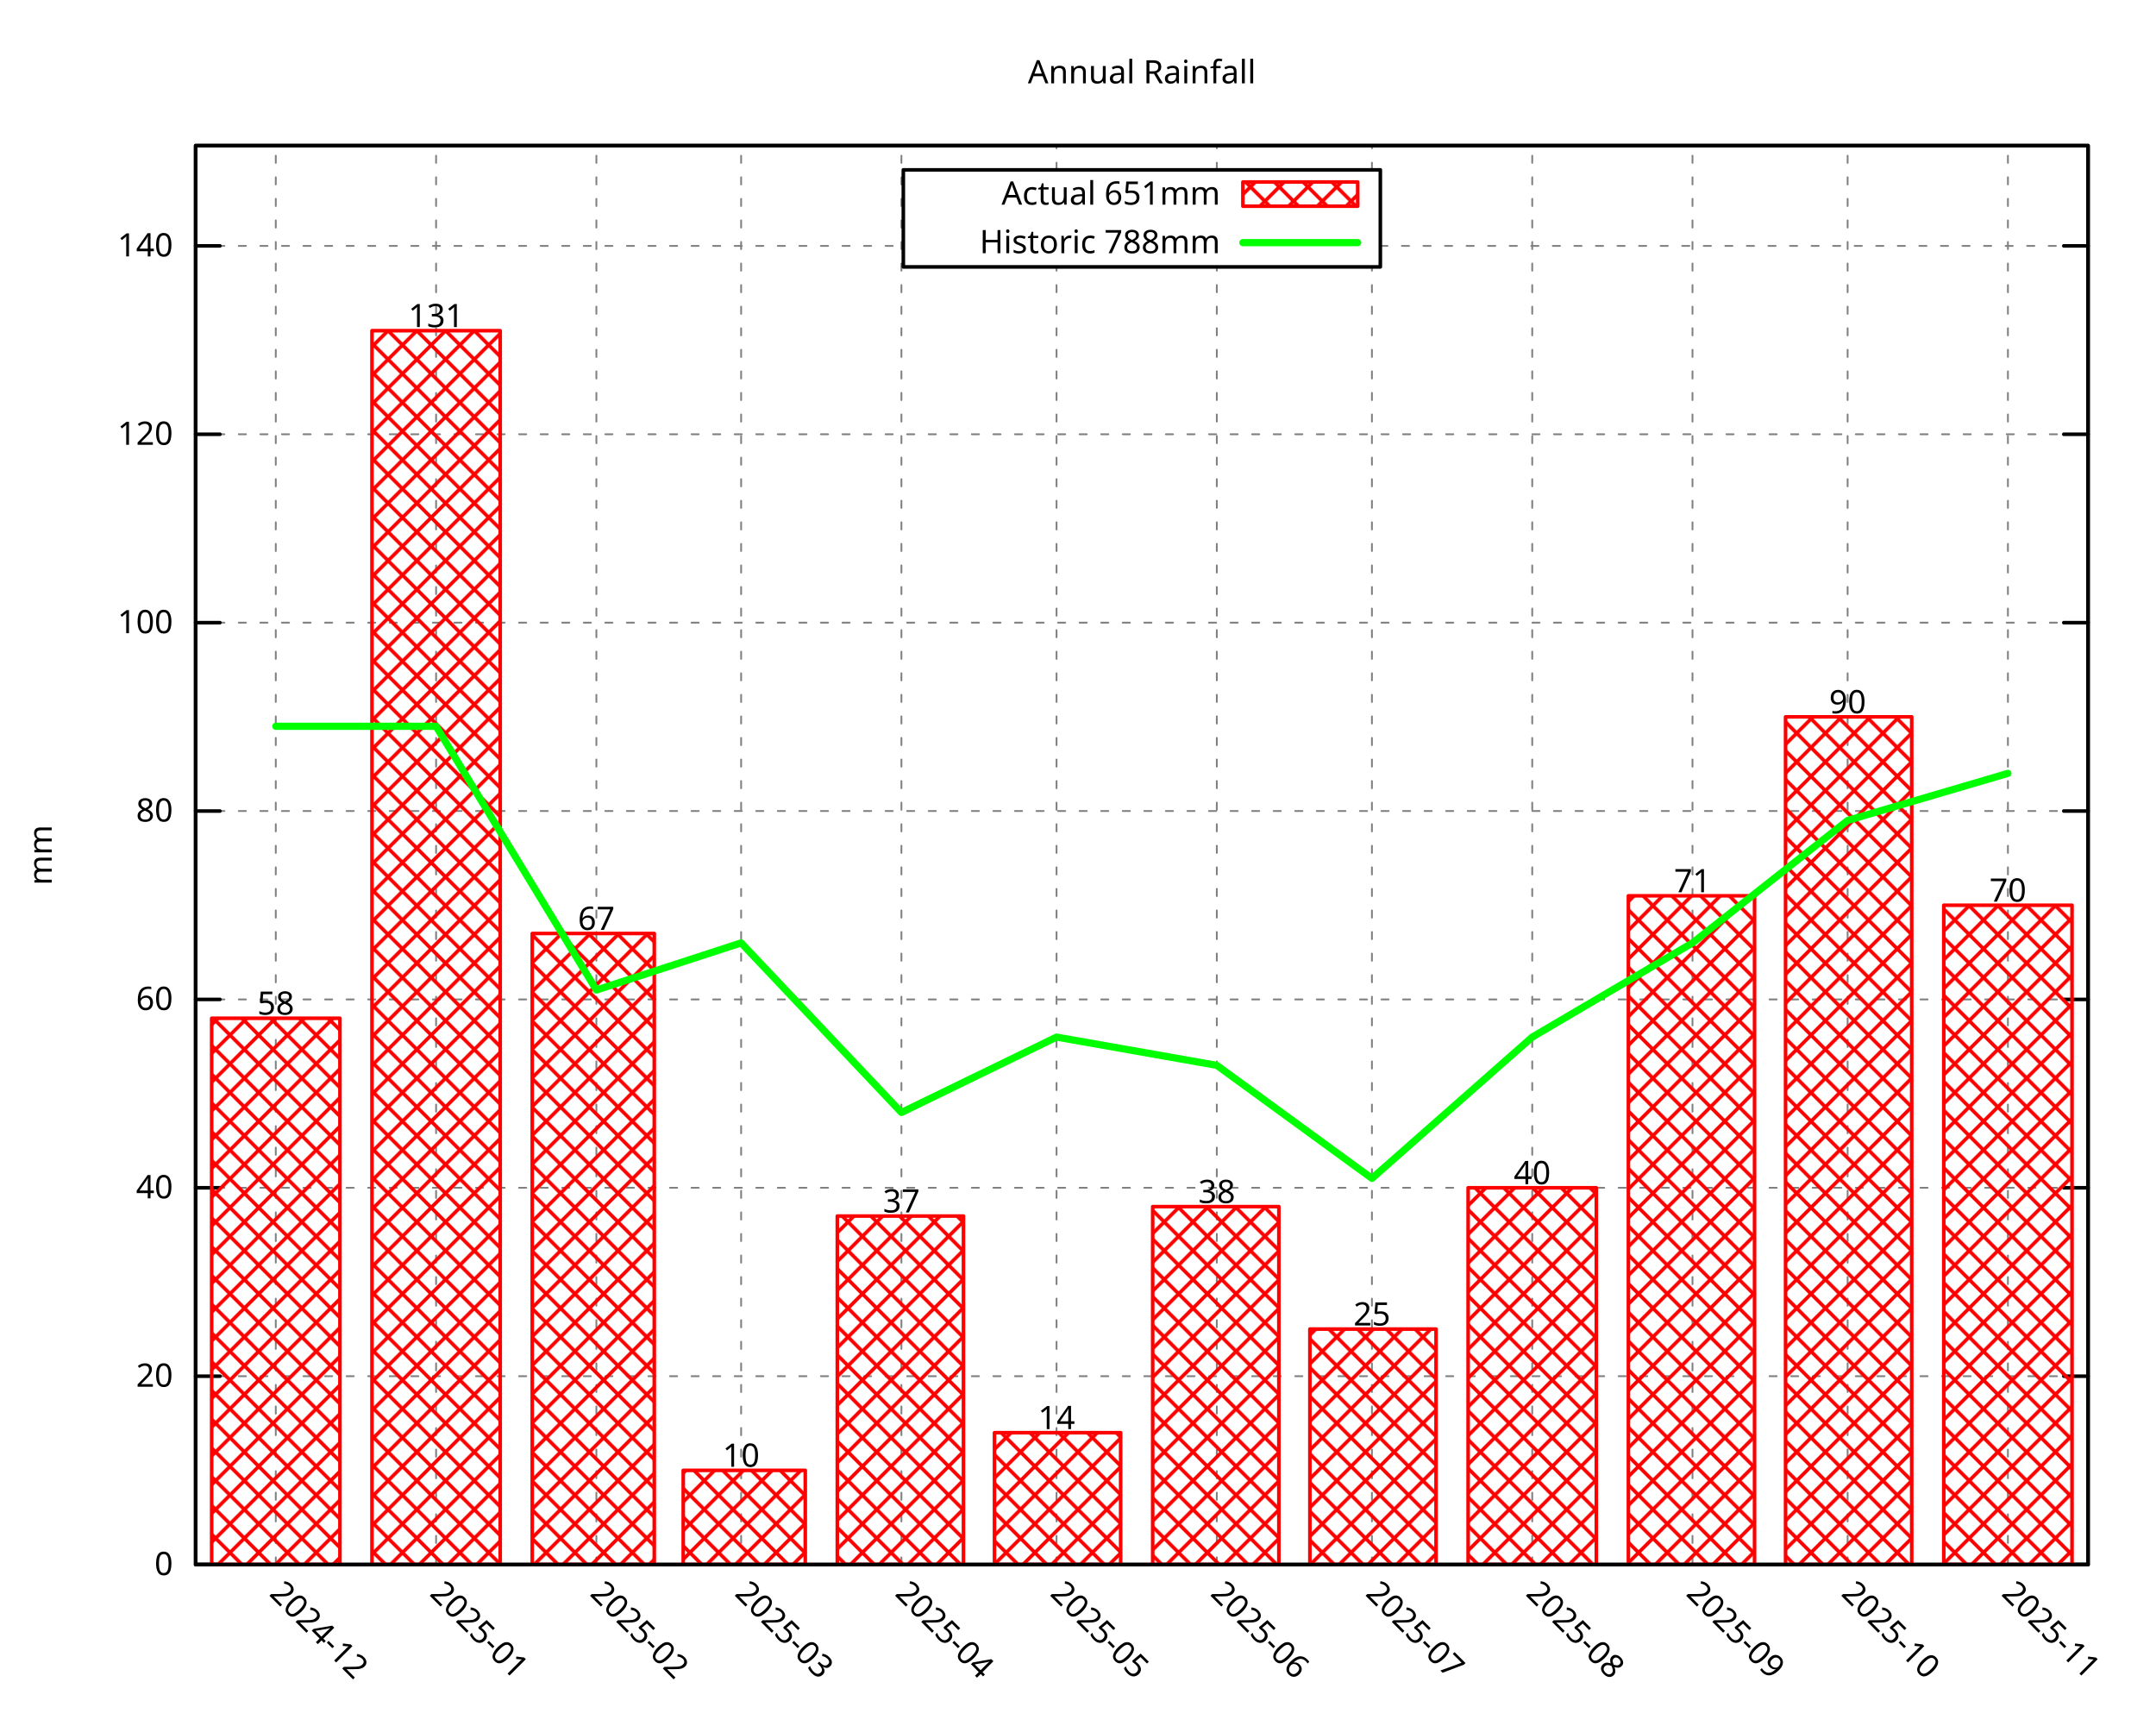
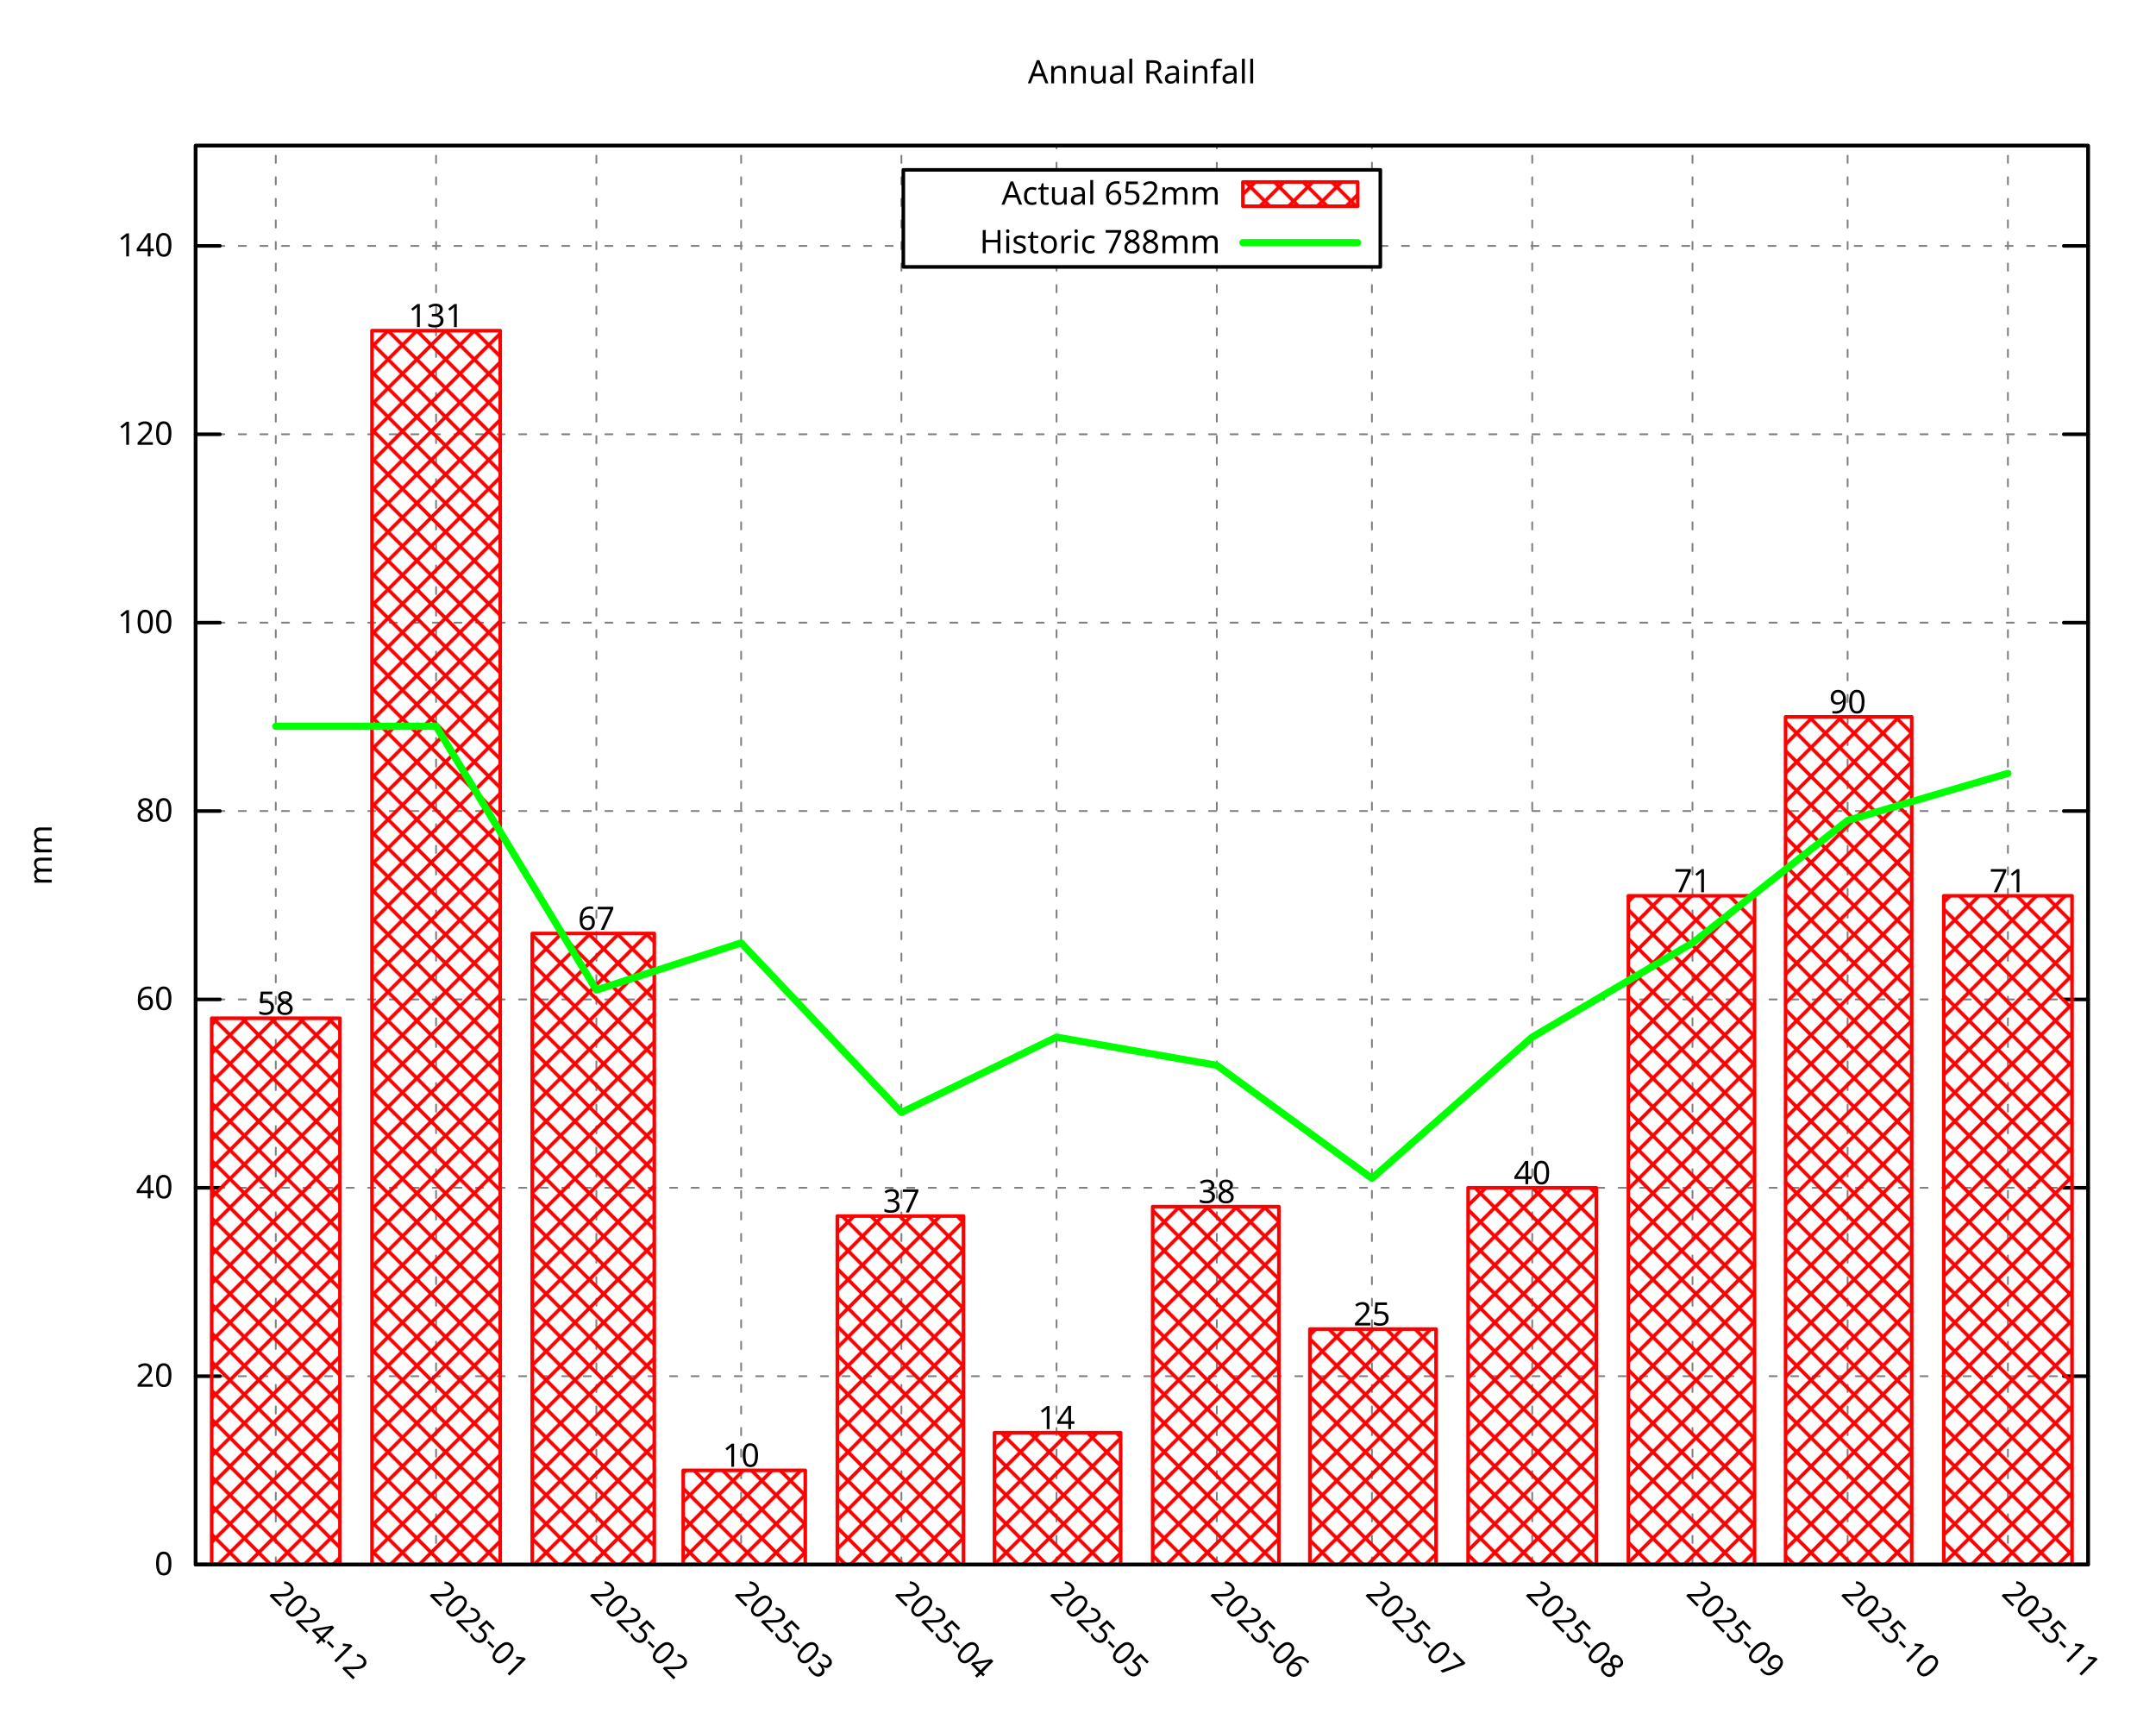
<svg xmlns="http://www.w3.org/2000/svg" xmlns:xlink="http://www.w3.org/1999/xlink" width="600" height="480" viewBox="0 0 600 480">
  <g id="gnuplot_canvas">
    <rect x="0" y="0" width="600" height="480" fill="none" />
    <defs>
      <circle id="gpDot" r="0.5" stroke-width="0.5" stroke="currentColor" />
      <path id="gpPt0" stroke-width="0.296" stroke="currentColor" d="M-1,0 h2 M0,-1 v2" />
      <path id="gpPt1" stroke-width="0.296" stroke="currentColor" d="M-1,-1 L1,1 M1,-1 L-1,1" />
      <path id="gpPt2" stroke-width="0.296" stroke="currentColor" d="M-1,0 L1,0 M0,-1 L0,1 M-1,-1 L1,1 M-1,1 L1,-1" />
      <rect id="gpPt3" stroke-width="0.296" stroke="currentColor" x="-1" y="-1" width="2" height="2" />
      <rect id="gpPt4" stroke-width="0.296" stroke="currentColor" fill="currentColor" x="-1" y="-1" width="2" height="2" />
      <circle id="gpPt5" stroke-width="0.296" stroke="currentColor" cx="0" cy="0" r="1" />
      <use xlink:href="#gpPt5" id="gpPt6" fill="currentColor" stroke="none" />
      <path id="gpPt7" stroke-width="0.296" stroke="currentColor" d="M0,-1.33 L-1.33,0.67 L1.33,0.67 z" />
      <use xlink:href="#gpPt7" id="gpPt8" fill="currentColor" stroke="none" />
      <use xlink:href="#gpPt7" id="gpPt9" stroke="currentColor" transform="rotate(180)" />
      <use xlink:href="#gpPt9" id="gpPt10" fill="currentColor" stroke="none" />
      <use xlink:href="#gpPt3" id="gpPt11" stroke="currentColor" transform="rotate(45)" />
      <use xlink:href="#gpPt11" id="gpPt12" fill="currentColor" stroke="none" />
      <path id="gpPt13" stroke-width="0.296" stroke="currentColor" d="M0,1.330 L1.265,0.411 L0.782,-1.067 L-0.782,-1.076 L-1.265,0.411 z" />
      <use xlink:href="#gpPt13" id="gpPt14" fill="currentColor" stroke="none" />
      <filter id="textbox" filterUnits="objectBoundingBox" x="0" y="0" height="1" width="1">
        <feFlood flood-color="white" flood-opacity="1" result="bgnd" />
        <feComposite in="SourceGraphic" in2="bgnd" operator="atop" />
      </filter>
      <filter id="greybox" filterUnits="objectBoundingBox" x="0" y="0" height="1" width="1">
        <feFlood flood-color="lightgrey" flood-opacity="1" result="grey" />
        <feComposite in="SourceGraphic" in2="grey" operator="atop" />
      </filter>
    </defs>
    <g fill="none" color="white" stroke="currentColor" stroke-width="1.00" stroke-linecap="round" stroke-linejoin="round">
</g>
    <g fill="none" color="black" stroke="currentColor" stroke-width="1.00" stroke-linecap="round" stroke-linejoin="round">
</g>
    <g fill="none" color="black" stroke="black" stroke-width="0.50" stroke-linecap="round" stroke-linejoin="round">
</g>
    <g fill="none" color="gray" stroke="currentColor" stroke-width="0.50" stroke-linecap="round" stroke-linejoin="round">
      <path stroke="gray" stroke-dasharray="2,4" class="gridline" d="M54.45,435.32 L581.09,435.32  " />
    </g>
    <g fill="none" color="gray" stroke="gray" stroke-width="1.00" stroke-linecap="round" stroke-linejoin="round">
</g>
    <g fill="none" color="black" stroke="currentColor" stroke-width="1.00" stroke-linecap="round" stroke-linejoin="round">
      <path stroke="black" d="M54.45,435.32 L61.20,435.32 M581.09,435.32 L574.34,435.32  " />
      <g transform="translate(48.15,438.25)" stroke="none" fill="black" font-family="Droid Sans" font-size="9.00" text-anchor="end">
        <text>
          <tspan font-family="Droid Sans"> 0</tspan>
        </text>
      </g>
    </g>
    <g fill="none" color="black" stroke="currentColor" stroke-width="1.00" stroke-linecap="round" stroke-linejoin="round">
</g>
    <g fill="none" color="black" stroke="black" stroke-width="0.50" stroke-linecap="round" stroke-linejoin="round">
</g>
    <g fill="none" color="gray" stroke="currentColor" stroke-width="0.50" stroke-linecap="round" stroke-linejoin="round">
      <path stroke="gray" stroke-dasharray="2,4" class="gridline" d="M54.45,382.91 L581.09,382.91  " />
    </g>
    <g fill="none" color="gray" stroke="gray" stroke-width="1.00" stroke-linecap="round" stroke-linejoin="round">
</g>
    <g fill="none" color="black" stroke="currentColor" stroke-width="1.00" stroke-linecap="round" stroke-linejoin="round">
      <path stroke="black" d="M54.45,382.91 L61.20,382.91 M581.09,382.91 L574.34,382.91  " />
      <g transform="translate(48.15,385.84)" stroke="none" fill="black" font-family="Droid Sans" font-size="9.00" text-anchor="end">
        <text>
          <tspan font-family="Droid Sans"> 20</tspan>
        </text>
      </g>
    </g>
    <g fill="none" color="black" stroke="currentColor" stroke-width="1.00" stroke-linecap="round" stroke-linejoin="round">
</g>
    <g fill="none" color="black" stroke="black" stroke-width="0.50" stroke-linecap="round" stroke-linejoin="round">
</g>
    <g fill="none" color="gray" stroke="currentColor" stroke-width="0.50" stroke-linecap="round" stroke-linejoin="round">
      <path stroke="gray" stroke-dasharray="2,4" class="gridline" d="M54.45,330.49 L581.09,330.49  " />
    </g>
    <g fill="none" color="gray" stroke="gray" stroke-width="1.00" stroke-linecap="round" stroke-linejoin="round">
</g>
    <g fill="none" color="black" stroke="currentColor" stroke-width="1.00" stroke-linecap="round" stroke-linejoin="round">
      <path stroke="black" d="M54.45,330.49 L61.20,330.49 M581.09,330.49 L574.34,330.49  " />
      <g transform="translate(48.15,333.42)" stroke="none" fill="black" font-family="Droid Sans" font-size="9.00" text-anchor="end">
        <text>
          <tspan font-family="Droid Sans"> 40</tspan>
        </text>
      </g>
    </g>
    <g fill="none" color="black" stroke="currentColor" stroke-width="1.00" stroke-linecap="round" stroke-linejoin="round">
</g>
    <g fill="none" color="black" stroke="black" stroke-width="0.50" stroke-linecap="round" stroke-linejoin="round">
</g>
    <g fill="none" color="gray" stroke="currentColor" stroke-width="0.50" stroke-linecap="round" stroke-linejoin="round">
      <path stroke="gray" stroke-dasharray="2,4" class="gridline" d="M54.45,278.08 L581.09,278.08  " />
    </g>
    <g fill="none" color="gray" stroke="gray" stroke-width="1.00" stroke-linecap="round" stroke-linejoin="round">
</g>
    <g fill="none" color="black" stroke="currentColor" stroke-width="1.00" stroke-linecap="round" stroke-linejoin="round">
      <path stroke="black" d="M54.45,278.08 L61.20,278.08 M581.09,278.08 L574.34,278.08  " />
      <g transform="translate(48.15,281.01)" stroke="none" fill="black" font-family="Droid Sans" font-size="9.00" text-anchor="end">
        <text>
          <tspan font-family="Droid Sans"> 60</tspan>
        </text>
      </g>
    </g>
    <g fill="none" color="black" stroke="currentColor" stroke-width="1.00" stroke-linecap="round" stroke-linejoin="round">
</g>
    <g fill="none" color="black" stroke="black" stroke-width="0.50" stroke-linecap="round" stroke-linejoin="round">
</g>
    <g fill="none" color="gray" stroke="currentColor" stroke-width="0.50" stroke-linecap="round" stroke-linejoin="round">
      <path stroke="gray" stroke-dasharray="2,4" class="gridline" d="M54.45,225.66 L581.09,225.66  " />
    </g>
    <g fill="none" color="gray" stroke="gray" stroke-width="1.00" stroke-linecap="round" stroke-linejoin="round">
</g>
    <g fill="none" color="black" stroke="currentColor" stroke-width="1.00" stroke-linecap="round" stroke-linejoin="round">
      <path stroke="black" d="M54.45,225.66 L61.20,225.66 M581.09,225.66 L574.34,225.66  " />
      <g transform="translate(48.15,228.59)" stroke="none" fill="black" font-family="Droid Sans" font-size="9.00" text-anchor="end">
        <text>
          <tspan font-family="Droid Sans"> 80</tspan>
        </text>
      </g>
    </g>
    <g fill="none" color="black" stroke="currentColor" stroke-width="1.00" stroke-linecap="round" stroke-linejoin="round">
</g>
    <g fill="none" color="black" stroke="black" stroke-width="0.50" stroke-linecap="round" stroke-linejoin="round">
</g>
    <g fill="none" color="gray" stroke="currentColor" stroke-width="0.50" stroke-linecap="round" stroke-linejoin="round">
      <path stroke="gray" stroke-dasharray="2,4" class="gridline" d="M54.45,173.25 L581.09,173.25  " />
    </g>
    <g fill="none" color="gray" stroke="gray" stroke-width="1.00" stroke-linecap="round" stroke-linejoin="round">
</g>
    <g fill="none" color="black" stroke="currentColor" stroke-width="1.00" stroke-linecap="round" stroke-linejoin="round">
      <path stroke="black" d="M54.45,173.25 L61.20,173.25 M581.09,173.25 L574.34,173.25  " />
      <g transform="translate(48.15,176.18)" stroke="none" fill="black" font-family="Droid Sans" font-size="9.00" text-anchor="end">
        <text>
          <tspan font-family="Droid Sans"> 100</tspan>
        </text>
      </g>
    </g>
    <g fill="none" color="black" stroke="currentColor" stroke-width="1.00" stroke-linecap="round" stroke-linejoin="round">
</g>
    <g fill="none" color="black" stroke="black" stroke-width="0.50" stroke-linecap="round" stroke-linejoin="round">
</g>
    <g fill="none" color="gray" stroke="currentColor" stroke-width="0.50" stroke-linecap="round" stroke-linejoin="round">
      <path stroke="gray" stroke-dasharray="2,4" class="gridline" d="M54.45,120.83 L581.09,120.83  " />
    </g>
    <g fill="none" color="gray" stroke="gray" stroke-width="1.00" stroke-linecap="round" stroke-linejoin="round">
</g>
    <g fill="none" color="black" stroke="currentColor" stroke-width="1.00" stroke-linecap="round" stroke-linejoin="round">
      <path stroke="black" d="M54.45,120.83 L61.20,120.83 M581.09,120.83 L574.34,120.83  " />
      <g transform="translate(48.15,123.76)" stroke="none" fill="black" font-family="Droid Sans" font-size="9.00" text-anchor="end">
        <text>
          <tspan font-family="Droid Sans"> 120</tspan>
        </text>
      </g>
    </g>
    <g fill="none" color="black" stroke="currentColor" stroke-width="1.00" stroke-linecap="round" stroke-linejoin="round">
</g>
    <g fill="none" color="black" stroke="black" stroke-width="0.50" stroke-linecap="round" stroke-linejoin="round">
</g>
    <g fill="none" color="gray" stroke="currentColor" stroke-width="0.50" stroke-linecap="round" stroke-linejoin="round">
      <path stroke="gray" stroke-dasharray="2,4" class="gridline" d="M54.45,68.42 L251.39,68.42 M384.14,68.42 L581.09,68.42  " />
    </g>
    <g fill="none" color="gray" stroke="gray" stroke-width="1.00" stroke-linecap="round" stroke-linejoin="round">
</g>
    <g fill="none" color="black" stroke="currentColor" stroke-width="1.00" stroke-linecap="round" stroke-linejoin="round">
      <path stroke="black" d="M54.45,68.42 L61.20,68.42 M581.09,68.42 L574.34,68.42  " />
      <g transform="translate(48.15,71.35)" stroke="none" fill="black" font-family="Droid Sans" font-size="9.00" text-anchor="end">
        <text>
          <tspan font-family="Droid Sans"> 140</tspan>
        </text>
      </g>
    </g>
    <g fill="none" color="black" stroke="currentColor" stroke-width="1.00" stroke-linecap="round" stroke-linejoin="round">
</g>
    <g fill="none" color="black" stroke="black" stroke-width="0.50" stroke-linecap="round" stroke-linejoin="round">
</g>
    <g fill="none" color="gray" stroke="currentColor" stroke-width="0.50" stroke-linecap="round" stroke-linejoin="round">
      <path stroke="gray" stroke-dasharray="2,4" class="gridline" d="M76.75,435.32 L76.75,40.51  " />
    </g>
    <g fill="none" color="gray" stroke="gray" stroke-width="1.00" stroke-linecap="round" stroke-linejoin="round">
</g>
    <g fill="none" color="black" stroke="currentColor" stroke-width="1.00" stroke-linecap="round" stroke-linejoin="round">
      <path stroke="black" d="M76.75,435.32 M76.75,40.51  " />
      <g transform="translate(74.68,443.69) rotate(45.00)" stroke="none" fill="black" font-family="Droid Sans" font-size="9.00" text-anchor="start">
        <text>
          <tspan font-family="Droid Sans">2024-12</tspan>
        </text>
      </g>
    </g>
    <g fill="none" color="black" stroke="currentColor" stroke-width="1.00" stroke-linecap="round" stroke-linejoin="round">
</g>
    <g fill="none" color="black" stroke="black" stroke-width="0.50" stroke-linecap="round" stroke-linejoin="round">
</g>
    <g fill="none" color="gray" stroke="currentColor" stroke-width="0.50" stroke-linecap="round" stroke-linejoin="round">
      <path stroke="gray" stroke-dasharray="2,4" class="gridline" d="M121.36,435.32 L121.36,40.51  " />
    </g>
    <g fill="none" color="gray" stroke="gray" stroke-width="1.00" stroke-linecap="round" stroke-linejoin="round">
</g>
    <g fill="none" color="black" stroke="currentColor" stroke-width="1.00" stroke-linecap="round" stroke-linejoin="round">
      <path stroke="black" d="M121.36,435.32 M121.36,40.51  " />
      <g transform="translate(119.29,443.69) rotate(45.00)" stroke="none" fill="black" font-family="Droid Sans" font-size="9.00" text-anchor="start">
        <text>
          <tspan font-family="Droid Sans">2025-01</tspan>
        </text>
      </g>
    </g>
    <g fill="none" color="black" stroke="currentColor" stroke-width="1.00" stroke-linecap="round" stroke-linejoin="round">
</g>
    <g fill="none" color="black" stroke="black" stroke-width="0.50" stroke-linecap="round" stroke-linejoin="round">
</g>
    <g fill="none" color="gray" stroke="currentColor" stroke-width="0.50" stroke-linecap="round" stroke-linejoin="round">
      <path stroke="gray" stroke-dasharray="2,4" class="gridline" d="M165.97,435.32 L165.97,40.51  " />
    </g>
    <g fill="none" color="gray" stroke="gray" stroke-width="1.00" stroke-linecap="round" stroke-linejoin="round">
</g>
    <g fill="none" color="black" stroke="currentColor" stroke-width="1.00" stroke-linecap="round" stroke-linejoin="round">
      <path stroke="black" d="M165.97,435.32 M165.97,40.51  " />
      <g transform="translate(163.90,443.69) rotate(45.00)" stroke="none" fill="black" font-family="Droid Sans" font-size="9.00" text-anchor="start">
        <text>
          <tspan font-family="Droid Sans">2025-02</tspan>
        </text>
      </g>
    </g>
    <g fill="none" color="black" stroke="currentColor" stroke-width="1.00" stroke-linecap="round" stroke-linejoin="round">
</g>
    <g fill="none" color="black" stroke="black" stroke-width="0.50" stroke-linecap="round" stroke-linejoin="round">
</g>
    <g fill="none" color="gray" stroke="currentColor" stroke-width="0.50" stroke-linecap="round" stroke-linejoin="round">
      <path stroke="gray" stroke-dasharray="2,4" class="gridline" d="M206.25,435.32 L206.25,40.51  " />
    </g>
    <g fill="none" color="gray" stroke="gray" stroke-width="1.00" stroke-linecap="round" stroke-linejoin="round">
</g>
    <g fill="none" color="black" stroke="currentColor" stroke-width="1.00" stroke-linecap="round" stroke-linejoin="round">
      <path stroke="black" d="M206.25,435.32 M206.25,40.51  " />
      <g transform="translate(204.18,443.69) rotate(45.00)" stroke="none" fill="black" font-family="Droid Sans" font-size="9.00" text-anchor="start">
        <text>
          <tspan font-family="Droid Sans">2025-03</tspan>
        </text>
      </g>
    </g>
    <g fill="none" color="black" stroke="currentColor" stroke-width="1.00" stroke-linecap="round" stroke-linejoin="round">
</g>
    <g fill="none" color="black" stroke="black" stroke-width="0.50" stroke-linecap="round" stroke-linejoin="round">
</g>
    <g fill="none" color="gray" stroke="currentColor" stroke-width="0.50" stroke-linecap="round" stroke-linejoin="round">
      <path stroke="gray" stroke-dasharray="2,4" class="gridline" d="M250.86,435.32 L250.86,40.51  " />
    </g>
    <g fill="none" color="gray" stroke="gray" stroke-width="1.00" stroke-linecap="round" stroke-linejoin="round">
</g>
    <g fill="none" color="black" stroke="currentColor" stroke-width="1.00" stroke-linecap="round" stroke-linejoin="round">
      <path stroke="black" d="M250.86,435.32 M250.86,40.51  " />
      <g transform="translate(248.79,443.69) rotate(45.00)" stroke="none" fill="black" font-family="Droid Sans" font-size="9.00" text-anchor="start">
        <text>
          <tspan font-family="Droid Sans">2025-04</tspan>
        </text>
      </g>
    </g>
    <g fill="none" color="black" stroke="currentColor" stroke-width="1.00" stroke-linecap="round" stroke-linejoin="round">
</g>
    <g fill="none" color="black" stroke="black" stroke-width="0.50" stroke-linecap="round" stroke-linejoin="round">
</g>
    <g fill="none" color="gray" stroke="currentColor" stroke-width="0.50" stroke-linecap="round" stroke-linejoin="round">
      <path stroke="gray" stroke-dasharray="2,4" class="gridline" d="M294.03,435.32 L294.03,74.26 M294.03,47.26 L294.03,40.51  " />
    </g>
    <g fill="none" color="gray" stroke="gray" stroke-width="1.00" stroke-linecap="round" stroke-linejoin="round">
</g>
    <g fill="none" color="black" stroke="currentColor" stroke-width="1.00" stroke-linecap="round" stroke-linejoin="round">
      <path stroke="black" d="M294.03,435.32 M294.03,40.51  " />
      <g transform="translate(291.96,443.69) rotate(45.00)" stroke="none" fill="black" font-family="Droid Sans" font-size="9.00" text-anchor="start">
        <text>
          <tspan font-family="Droid Sans">2025-05</tspan>
        </text>
      </g>
    </g>
    <g fill="none" color="black" stroke="currentColor" stroke-width="1.00" stroke-linecap="round" stroke-linejoin="round">
</g>
    <g fill="none" color="black" stroke="black" stroke-width="0.50" stroke-linecap="round" stroke-linejoin="round">
</g>
    <g fill="none" color="gray" stroke="currentColor" stroke-width="0.50" stroke-linecap="round" stroke-linejoin="round">
      <path stroke="gray" stroke-dasharray="2,4" class="gridline" d="M338.63,435.32 L338.63,74.26 M338.63,47.26 L338.63,40.51  " />
    </g>
    <g fill="none" color="gray" stroke="gray" stroke-width="1.00" stroke-linecap="round" stroke-linejoin="round">
</g>
    <g fill="none" color="black" stroke="currentColor" stroke-width="1.00" stroke-linecap="round" stroke-linejoin="round">
      <path stroke="black" d="M338.63,435.32 M338.63,40.51  " />
      <g transform="translate(336.56,443.69) rotate(45.00)" stroke="none" fill="black" font-family="Droid Sans" font-size="9.00" text-anchor="start">
        <text>
          <tspan font-family="Droid Sans">2025-06</tspan>
        </text>
      </g>
    </g>
    <g fill="none" color="black" stroke="currentColor" stroke-width="1.00" stroke-linecap="round" stroke-linejoin="round">
</g>
    <g fill="none" color="black" stroke="black" stroke-width="0.50" stroke-linecap="round" stroke-linejoin="round">
</g>
    <g fill="none" color="gray" stroke="currentColor" stroke-width="0.50" stroke-linecap="round" stroke-linejoin="round">
      <path stroke="gray" stroke-dasharray="2,4" class="gridline" d="M381.80,435.32 L381.80,74.26 M381.80,47.26 L381.80,40.51  " />
    </g>
    <g fill="none" color="gray" stroke="gray" stroke-width="1.00" stroke-linecap="round" stroke-linejoin="round">
</g>
    <g fill="none" color="black" stroke="currentColor" stroke-width="1.00" stroke-linecap="round" stroke-linejoin="round">
      <path stroke="black" d="M381.80,435.32 M381.80,40.51  " />
      <g transform="translate(379.73,443.69) rotate(45.00)" stroke="none" fill="black" font-family="Droid Sans" font-size="9.00" text-anchor="start">
        <text>
          <tspan font-family="Droid Sans">2025-07</tspan>
        </text>
      </g>
    </g>
    <g fill="none" color="black" stroke="currentColor" stroke-width="1.00" stroke-linecap="round" stroke-linejoin="round">
</g>
    <g fill="none" color="black" stroke="black" stroke-width="0.50" stroke-linecap="round" stroke-linejoin="round">
</g>
    <g fill="none" color="gray" stroke="currentColor" stroke-width="0.50" stroke-linecap="round" stroke-linejoin="round">
      <path stroke="gray" stroke-dasharray="2,4" class="gridline" d="M426.41,435.32 L426.41,40.51  " />
    </g>
    <g fill="none" color="gray" stroke="gray" stroke-width="1.00" stroke-linecap="round" stroke-linejoin="round">
</g>
    <g fill="none" color="black" stroke="currentColor" stroke-width="1.00" stroke-linecap="round" stroke-linejoin="round">
      <path stroke="black" d="M426.41,435.32 M426.41,40.51  " />
      <g transform="translate(424.34,443.69) rotate(45.00)" stroke="none" fill="black" font-family="Droid Sans" font-size="9.00" text-anchor="start">
        <text>
          <tspan font-family="Droid Sans">2025-08</tspan>
        </text>
      </g>
    </g>
    <g fill="none" color="black" stroke="currentColor" stroke-width="1.00" stroke-linecap="round" stroke-linejoin="round">
</g>
    <g fill="none" color="black" stroke="black" stroke-width="0.50" stroke-linecap="round" stroke-linejoin="round">
</g>
    <g fill="none" color="gray" stroke="currentColor" stroke-width="0.50" stroke-linecap="round" stroke-linejoin="round">
      <path stroke="gray" stroke-dasharray="2,4" class="gridline" d="M471.01,435.32 L471.01,40.51  " />
    </g>
    <g fill="none" color="gray" stroke="gray" stroke-width="1.00" stroke-linecap="round" stroke-linejoin="round">
</g>
    <g fill="none" color="black" stroke="currentColor" stroke-width="1.00" stroke-linecap="round" stroke-linejoin="round">
      <path stroke="black" d="M471.01,435.32 M471.01,40.51  " />
      <g transform="translate(468.94,443.69) rotate(45.00)" stroke="none" fill="black" font-family="Droid Sans" font-size="9.00" text-anchor="start">
        <text>
          <tspan font-family="Droid Sans">2025-09</tspan>
        </text>
      </g>
    </g>
    <g fill="none" color="black" stroke="currentColor" stroke-width="1.00" stroke-linecap="round" stroke-linejoin="round">
</g>
    <g fill="none" color="black" stroke="black" stroke-width="0.50" stroke-linecap="round" stroke-linejoin="round">
</g>
    <g fill="none" color="gray" stroke="currentColor" stroke-width="0.50" stroke-linecap="round" stroke-linejoin="round">
      <path stroke="gray" stroke-dasharray="2,4" class="gridline" d="M514.18,435.32 L514.18,40.51  " />
    </g>
    <g fill="none" color="gray" stroke="gray" stroke-width="1.00" stroke-linecap="round" stroke-linejoin="round">
</g>
    <g fill="none" color="black" stroke="currentColor" stroke-width="1.00" stroke-linecap="round" stroke-linejoin="round">
      <path stroke="black" d="M514.18,435.32 M514.18,40.51  " />
      <g transform="translate(512.11,443.69) rotate(45.00)" stroke="none" fill="black" font-family="Droid Sans" font-size="9.00" text-anchor="start">
        <text>
          <tspan font-family="Droid Sans">2025-10</tspan>
        </text>
      </g>
    </g>
    <g fill="none" color="black" stroke="currentColor" stroke-width="1.00" stroke-linecap="round" stroke-linejoin="round">
</g>
    <g fill="none" color="black" stroke="black" stroke-width="0.50" stroke-linecap="round" stroke-linejoin="round">
</g>
    <g fill="none" color="gray" stroke="currentColor" stroke-width="0.50" stroke-linecap="round" stroke-linejoin="round">
      <path stroke="gray" stroke-dasharray="2,4" class="gridline" d="M558.79,435.32 L558.79,40.51  " />
    </g>
    <g fill="none" color="gray" stroke="gray" stroke-width="1.00" stroke-linecap="round" stroke-linejoin="round">
</g>
    <g fill="none" color="black" stroke="currentColor" stroke-width="1.00" stroke-linecap="round" stroke-linejoin="round">
      <path stroke="black" d="M558.79,435.32 M558.79,40.51  " />
      <g transform="translate(556.72,443.69) rotate(45.00)" stroke="none" fill="black" font-family="Droid Sans" font-size="9.00" text-anchor="start">
        <text>
          <tspan font-family="Droid Sans">2025-11</tspan>
        </text>
      </g>
    </g>
    <g fill="none" color="black" stroke="currentColor" stroke-width="1.00" stroke-linecap="round" stroke-linejoin="round">
</g>
    <g fill="none" color="black" stroke="currentColor" stroke-width="1.00" stroke-linecap="round" stroke-linejoin="round">
      <path stroke="black" d="M54.45,40.51 L54.45,435.32 L581.09,435.32 L581.09,40.51 L54.45,40.51 Z  " />
    </g>
    <g fill="none" color="black" stroke="currentColor" stroke-width="1.00" stroke-linecap="round" stroke-linejoin="round">
</g>
    <g fill="none" color="black" stroke="currentColor" stroke-width="1.00" stroke-linecap="round" stroke-linejoin="round">
      <path stroke="black" d="M251.39,74.26 L251.39,47.26 L384.14,47.26 L384.14,74.26 L251.39,74.26 Z  " />
    </g>
    <g id="gnuplot_plot_1">
      <g fill="none" color="black" stroke="currentColor" stroke-width="1.00" stroke-linecap="round" stroke-linejoin="round">
        <g transform="translate(339.59,56.94)" stroke="none" fill="black" font-family="Droid Sans" font-size="9.00" text-anchor="end">
          <text>
-             <tspan font-family="Droid Sans">Actual 651mm</tspan>
+             <tspan font-family="Droid Sans">Actual 652mm</tspan>
          </text>
        </g>
      </g>
      <g fill="none" color="black" stroke="currentColor" stroke-width="1.00" stroke-linecap="round" stroke-linejoin="round">
        <defs>
          <pattern id="gpPat1" patternUnits="userSpaceOnUse" x="0" y="0" width="8" height="8">
            <path style="fill:none; stroke:rgb(255,0,0)" d="M0,0 L8,8 M0,8 L8,0" />
          </pattern>
        </defs>
        <g stroke="none" shape-rendering="crispEdges">
          <polygon fill="url(#gpPat1)" points="345.89,57.38 377.84,57.38 377.84,50.63 345.89,50.63 " />
        </g>
        <path stroke="rgb(255,   0,   0)" d="M345.89,57.38 L377.84,57.38 L377.84,50.64 L345.89,50.64 L345.89,57.38 Z  " />
      </g>
      <g fill="none" color="black" stroke="currentColor" stroke-width="1.00" stroke-linecap="round" stroke-linejoin="round">
        <defs>
          <pattern id="gpPat2" patternUnits="userSpaceOnUse" x="0" y="0" width="8" height="8">
            <path style="fill:none; stroke:rgb(255,0,0)" d="M0,0 L8,8 M0,8 L8,0" />
          </pattern>
        </defs>
        <g stroke="none" shape-rendering="crispEdges">
          <polygon fill="url(#gpPat2)" points="58.91,435.32 94.61,435.32 94.61,283.31 58.91,283.31 " />
        </g>
        <path stroke="rgb(255,   0,   0)" d="M58.91,435.32 L58.91,283.32 L94.60,283.32 L94.60,435.32 L58.91,435.32 Z  " />
        <g stroke="none" shape-rendering="crispEdges">
          <polygon fill="url(#gpPat2)" points="103.52,435.32 139.21,435.32 139.21,92.00 103.52,92.00 " />
        </g>
        <path stroke="rgb(255,   0,   0)" d="M103.52,435.32 L103.52,92.01 L139.20,92.01 L139.20,435.32 L103.52,435.32 Z  " />
        <g stroke="none" shape-rendering="crispEdges">
          <polygon fill="url(#gpPat2)" points="148.12,435.32 182.09,435.32 182.09,259.72 148.12,259.72 " />
        </g>
        <path stroke="rgb(255,   0,   0)" d="M148.12,435.32 L148.12,259.73 L182.08,259.73 L182.08,435.32 L148.12,435.32 Z  " />
        <g stroke="none" shape-rendering="crispEdges">
          <polygon fill="url(#gpPat2)" points="190.14,435.32 224.11,435.32 224.11,409.10 190.14,409.10 " />
        </g>
        <path stroke="rgb(255,   0,   0)" d="M190.14,435.32 L190.14,409.11 L224.10,409.11 L224.10,435.32 L190.14,435.32 Z  " />
        <g stroke="none" shape-rendering="crispEdges">
          <polygon fill="url(#gpPat2)" points="233.02,435.32 268.14,435.32 268.14,338.34 233.02,338.34 " />
        </g>
        <path stroke="rgb(255,   0,   0)" d="M233.02,435.32 L233.02,338.35 L268.13,338.35 L268.13,435.32 L233.02,435.32 Z  " />
        <g stroke="none" shape-rendering="crispEdges">
          <polygon fill="url(#gpPat2)" points="276.76,435.32 311.88,435.32 311.88,398.62 276.76,398.62 " />
        </g>
        <path stroke="rgb(255,   0,   0)" d="M276.76,435.32 L276.76,398.63 L311.87,398.63 L311.87,435.32 L276.76,435.32 Z  " />
        <g stroke="none" shape-rendering="crispEdges">
          <polygon fill="url(#gpPat2)" points="320.79,435.32 355.91,435.32 355.91,335.72 320.79,335.72 " />
        </g>
        <path stroke="rgb(255,   0,   0)" d="M320.79,435.32 L320.79,335.73 L355.90,335.73 L355.90,435.32 L320.79,435.32 Z  " />
        <g stroke="none" shape-rendering="crispEdges">
          <polygon fill="url(#gpPat2)" points="364.53,435.32 399.65,435.32 399.65,369.79 364.53,369.79 " />
        </g>
        <path stroke="rgb(255,   0,   0)" d="M364.53,435.32 L364.53,369.80 L399.64,369.80 L399.64,435.32 L364.53,435.32 Z  " />
        <g stroke="none" shape-rendering="crispEdges">
          <polygon fill="url(#gpPat2)" points="408.57,435.32 444.26,435.32 444.26,330.48 408.57,330.48 " />
        </g>
        <path stroke="rgb(255,   0,   0)" d="M408.57,435.32 L408.57,330.49 L444.25,330.49 L444.25,435.32 L408.57,435.32 Z  " />
        <g stroke="none" shape-rendering="crispEdges">
          <polygon fill="url(#gpPat2)" points="453.17,435.32 488.29,435.32 488.29,249.24 453.17,249.24 " />
        </g>
        <path stroke="rgb(255,   0,   0)" d="M453.17,435.32 L453.17,249.25 L488.28,249.25 L488.28,435.32 L453.17,435.32 Z  " />
        <g stroke="none" shape-rendering="crispEdges">
          <polygon fill="url(#gpPat2)" points="496.91,435.32 532.03,435.32 532.03,199.45 496.91,199.45 " />
        </g>
        <path stroke="rgb(255,   0,   0)" d="M496.91,435.32 L496.91,199.46 L532.02,199.46 L532.02,435.32 L496.91,435.32 Z  " />
        <g stroke="none" shape-rendering="crispEdges">
-           <polygon fill="url(#gpPat2)" points="540.94,435.32 576.64,435.32 576.64,251.86 540.94,251.86 " />
-         </g>
-         <path stroke="rgb(255,   0,   0)" d="M540.94,435.32 L540.94,251.87 L576.63,251.87 L576.63,435.32 L540.94,435.32 Z  " />
+           <polygon fill="url(#gpPat2)" points="540.94,435.32 576.64,435.32 576.64,249.24 540.94,249.24 " />
+         </g>
+         <path stroke="rgb(255,   0,   0)" d="M540.94,435.32 L540.94,249.25 L576.63,249.25 L576.63,435.32 L540.94,435.32 Z  " />
      </g>
    </g>
    <g id="gnuplot_plot_2" fill="none">
      <g fill="none" color="black" stroke="currentColor" stroke-width="1.00" stroke-linecap="round" stroke-linejoin="round">
        <g transform="translate(76.75,282.32)" stroke="none" fill="black" font-family="Droid Sans" font-size="9.00" text-anchor="middle">
          <text>
            <tspan font-family="Droid Sans">58</tspan>
          </text>
        </g>
        <g transform="translate(121.36,91.01)" stroke="none" fill="black" font-family="Droid Sans" font-size="9.00" text-anchor="middle">
          <text>
            <tspan font-family="Droid Sans">131</tspan>
          </text>
        </g>
        <g transform="translate(165.97,258.73)" stroke="none" fill="black" font-family="Droid Sans" font-size="9.00" text-anchor="middle">
          <text>
            <tspan font-family="Droid Sans">67</tspan>
          </text>
        </g>
        <g transform="translate(206.25,408.11)" stroke="none" fill="black" font-family="Droid Sans" font-size="9.00" text-anchor="middle">
          <text>
            <tspan font-family="Droid Sans">10</tspan>
          </text>
        </g>
        <g transform="translate(250.86,337.35)" stroke="none" fill="black" font-family="Droid Sans" font-size="9.00" text-anchor="middle">
          <text>
            <tspan font-family="Droid Sans">37</tspan>
          </text>
        </g>
        <g transform="translate(294.03,397.63)" stroke="none" fill="black" font-family="Droid Sans" font-size="9.00" text-anchor="middle">
          <text>
            <tspan font-family="Droid Sans">14</tspan>
          </text>
        </g>
        <g transform="translate(338.63,334.73)" stroke="none" fill="black" font-family="Droid Sans" font-size="9.00" text-anchor="middle">
          <text>
            <tspan font-family="Droid Sans">38</tspan>
          </text>
        </g>
        <g transform="translate(381.80,368.80)" stroke="none" fill="black" font-family="Droid Sans" font-size="9.00" text-anchor="middle">
          <text>
            <tspan font-family="Droid Sans">25</tspan>
          </text>
        </g>
        <g transform="translate(426.41,329.49)" stroke="none" fill="black" font-family="Droid Sans" font-size="9.00" text-anchor="middle">
          <text>
            <tspan font-family="Droid Sans">40</tspan>
          </text>
        </g>
        <g transform="translate(471.01,248.25)" stroke="none" fill="black" font-family="Droid Sans" font-size="9.00" text-anchor="middle">
          <text>
            <tspan font-family="Droid Sans">71</tspan>
          </text>
        </g>
        <g transform="translate(514.18,198.46)" stroke="none" fill="black" font-family="Droid Sans" font-size="9.00" text-anchor="middle">
          <text>
            <tspan font-family="Droid Sans">90</tspan>
          </text>
        </g>
-         <g transform="translate(558.79,250.87)" stroke="none" fill="black" font-family="Droid Sans" font-size="9.00" text-anchor="middle">
-           <text>
-             <tspan font-family="Droid Sans">70</tspan>
+         <g transform="translate(558.79,248.25)" stroke="none" fill="black" font-family="Droid Sans" font-size="9.00" text-anchor="middle">
+           <text>
+             <tspan font-family="Droid Sans">71</tspan>
          </text>
        </g>
      </g>
    </g>
    <g id="gnuplot_plot_3">
      <g fill="none" color="white" stroke="black" stroke-width="2.00" stroke-linecap="round" stroke-linejoin="round">
</g>
      <g fill="none" color="black" stroke="currentColor" stroke-width="2.00" stroke-linecap="round" stroke-linejoin="round">
        <g transform="translate(339.59,70.44)" stroke="none" fill="black" font-family="Droid Sans" font-size="9.00" text-anchor="end">
          <text>
            <tspan font-family="Droid Sans">Historic 788mm</tspan>
          </text>
        </g>
      </g>
      <g fill="none" color="black" stroke="currentColor" stroke-width="2.00" stroke-linecap="round" stroke-linejoin="round">
        <path stroke="rgb(  0, 255,   0)" d="M345.89,67.51 L377.84,67.51 M76.75,202.08 L121.36,202.08 L165.97,275.46 L206.25,262.35 L250.86,309.53 L294.03,288.56   L338.63,296.42 L381.80,327.87 L426.41,288.56 L471.01,262.35 L514.18,228.28 L558.79,215.18  " />
      </g>
    </g>
    <g fill="none" color="black" stroke="currentColor" stroke-width="2.00" stroke-linecap="round" stroke-linejoin="round">
</g>
    <g fill="none" color="black" stroke="black" stroke-width="1.00" stroke-linecap="round" stroke-linejoin="round">
</g>
    <g fill="none" color="black" stroke="currentColor" stroke-width="1.00" stroke-linecap="round" stroke-linejoin="round">
      <path stroke="black" d="M54.45,40.51 L54.45,435.32 L581.09,435.32 L581.09,40.51 L54.45,40.51 Z  " />
      <g transform="translate(14.39,237.92) rotate(270.00)" stroke="none" fill="black" font-family="Droid Sans" font-size="9.00" text-anchor="middle">
        <text>
          <tspan font-family="Droid Sans">mm</tspan>
        </text>
      </g>
    </g>
    <g fill="none" color="black" stroke="currentColor" stroke-width="1.00" stroke-linecap="round" stroke-linejoin="round">
</g>
    <g fill="none" color="black" stroke="currentColor" stroke-width="1.00" stroke-linecap="round" stroke-linejoin="round">
      <g transform="translate(317.77,23.19)" stroke="none" fill="black" font-family="Droid Sans" font-size="9.00" text-anchor="middle">
        <text>
          <tspan font-family="Droid Sans">Annual Rainfall</tspan>
        </text>
      </g>
    </g>
    <g fill="none" color="black" stroke="currentColor" stroke-width="1.00" stroke-linecap="round" stroke-linejoin="round">
</g>
  </g>
</svg>
